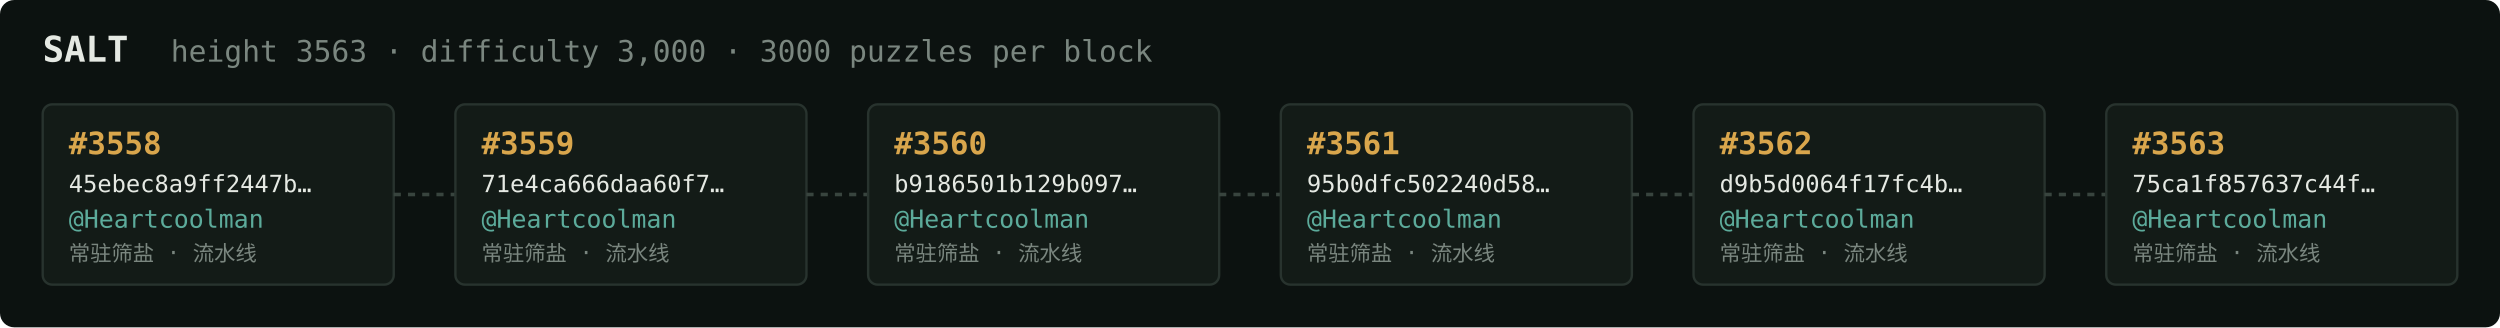
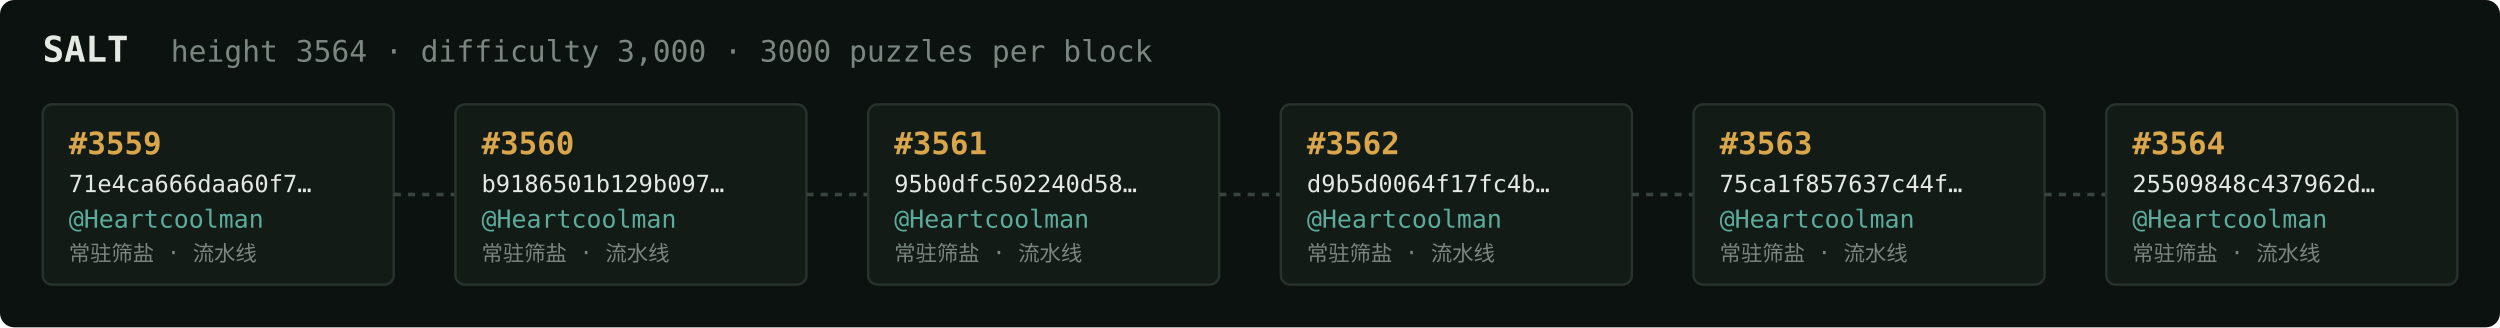
<svg xmlns="http://www.w3.org/2000/svg" width="1054" height="138" viewBox="0 0 1054 138" font-family="ui-monospace,SFMono-Regular,Menlo,monospace">
  <rect fill="#0c1210" width="1054" height="138" rx="6" />
  <text x="18" y="26" fill="#e5e9e3" font-size="15" font-weight="700">SALT</text>
-   <text x="72" y="26" fill="#7a867f" font-size="12.5">height 3563 · difficulty 3,000 · 3000 puzzles per block</text>
+   <text x="72" y="26" fill="#7a867f" font-size="12.5">height 3564 · difficulty 3,000 · 3000 puzzles per block</text>
  <rect x="18" y="44" width="148" height="76" rx="4" fill="#131b17" stroke="#28332e" stroke-width="1" />
-   <text x="29" y="65" fill="#d9a64c" font-size="13" font-weight="700">#3558</text>
-   <text x="29" y="81" fill="#e5e9e3" font-size="10">45ebec8a9ff2447b…</text>
+   <text x="29" y="65" fill="#d9a64c" font-size="13" font-weight="700">#3559</text>
+   <text x="29" y="81" fill="#e5e9e3" font-size="10">71e4ca666daa60f7…</text>
  <text x="29" y="96" fill="#5cab9b" font-size="10.5">@Heartcoolman</text>
  <text x="29" y="110" fill="#7a867f" font-size="9">常驻筛盐 · 流水线</text>
  <line x1="166" y1="82.0" x2="192" y2="82.0" stroke="#38443e" stroke-width="1.5" stroke-dasharray="3 3" />
  <rect x="192" y="44" width="148" height="76" rx="4" fill="#131b17" stroke="#28332e" stroke-width="1" />
-   <text x="203" y="65" fill="#d9a64c" font-size="13" font-weight="700">#3559</text>
-   <text x="203" y="81" fill="#e5e9e3" font-size="10">71e4ca666daa60f7…</text>
+   <text x="203" y="65" fill="#d9a64c" font-size="13" font-weight="700">#3560</text>
+   <text x="203" y="81" fill="#e5e9e3" font-size="10">b9186501b129b097…</text>
  <text x="203" y="96" fill="#5cab9b" font-size="10.5">@Heartcoolman</text>
  <text x="203" y="110" fill="#7a867f" font-size="9">常驻筛盐 · 流水线</text>
  <line x1="340" y1="82.0" x2="366" y2="82.0" stroke="#38443e" stroke-width="1.5" stroke-dasharray="3 3" />
  <rect x="366" y="44" width="148" height="76" rx="4" fill="#131b17" stroke="#28332e" stroke-width="1" />
-   <text x="377" y="65" fill="#d9a64c" font-size="13" font-weight="700">#3560</text>
-   <text x="377" y="81" fill="#e5e9e3" font-size="10">b9186501b129b097…</text>
+   <text x="377" y="65" fill="#d9a64c" font-size="13" font-weight="700">#3561</text>
+   <text x="377" y="81" fill="#e5e9e3" font-size="10">95b0dfc502240d58…</text>
  <text x="377" y="96" fill="#5cab9b" font-size="10.5">@Heartcoolman</text>
  <text x="377" y="110" fill="#7a867f" font-size="9">常驻筛盐 · 流水线</text>
  <line x1="514" y1="82.0" x2="540" y2="82.0" stroke="#38443e" stroke-width="1.5" stroke-dasharray="3 3" />
  <rect x="540" y="44" width="148" height="76" rx="4" fill="#131b17" stroke="#28332e" stroke-width="1" />
-   <text x="551" y="65" fill="#d9a64c" font-size="13" font-weight="700">#3561</text>
-   <text x="551" y="81" fill="#e5e9e3" font-size="10">95b0dfc502240d58…</text>
+   <text x="551" y="65" fill="#d9a64c" font-size="13" font-weight="700">#3562</text>
+   <text x="551" y="81" fill="#e5e9e3" font-size="10">d9b5d0064f17fc4b…</text>
  <text x="551" y="96" fill="#5cab9b" font-size="10.5">@Heartcoolman</text>
  <text x="551" y="110" fill="#7a867f" font-size="9">常驻筛盐 · 流水线</text>
  <line x1="688" y1="82.0" x2="714" y2="82.0" stroke="#38443e" stroke-width="1.5" stroke-dasharray="3 3" />
  <rect x="714" y="44" width="148" height="76" rx="4" fill="#131b17" stroke="#28332e" stroke-width="1" />
-   <text x="725" y="65" fill="#d9a64c" font-size="13" font-weight="700">#3562</text>
-   <text x="725" y="81" fill="#e5e9e3" font-size="10">d9b5d0064f17fc4b…</text>
+   <text x="725" y="65" fill="#d9a64c" font-size="13" font-weight="700">#3563</text>
+   <text x="725" y="81" fill="#e5e9e3" font-size="10">75ca1f857637c44f…</text>
  <text x="725" y="96" fill="#5cab9b" font-size="10.5">@Heartcoolman</text>
  <text x="725" y="110" fill="#7a867f" font-size="9">常驻筛盐 · 流水线</text>
  <line x1="862" y1="82.0" x2="888" y2="82.0" stroke="#38443e" stroke-width="1.5" stroke-dasharray="3 3" />
  <rect x="888" y="44" width="148" height="76" rx="4" fill="#131b17" stroke="#28332e" stroke-width="1" />
-   <text x="899" y="65" fill="#d9a64c" font-size="13" font-weight="700">#3563</text>
-   <text x="899" y="81" fill="#e5e9e3" font-size="10">75ca1f857637c44f…</text>
+   <text x="899" y="65" fill="#d9a64c" font-size="13" font-weight="700">#3564</text>
+   <text x="899" y="81" fill="#e5e9e3" font-size="10">25509848c437962d…</text>
  <text x="899" y="96" fill="#5cab9b" font-size="10.5">@Heartcoolman</text>
  <text x="899" y="110" fill="#7a867f" font-size="9">常驻筛盐 · 流水线</text>
</svg>
